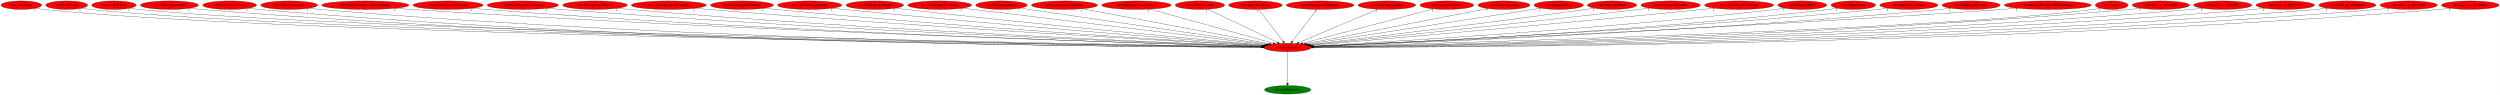
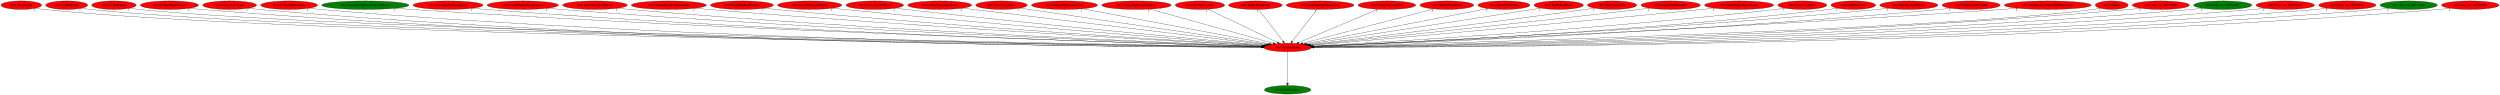
<svg xmlns="http://www.w3.org/2000/svg" xmlns:xlink="http://www.w3.org/1999/xlink" width="10633pt" height="404pt" viewBox="0.00 0.00 10632.63 404.00">
  <g id="graph0" class="graph" transform="scale(1 1) rotate(0) translate(4 400)">
    <polygon fill="white" stroke="transparent" points="-4,4 -4,-400 10628.63,-400 10628.63,4 -4,4" />
    <g id="node1" class="node">
      <ellipse fill="red" stroke="black" cx="5472.44" cy="-198" rx="100.98" ry="18" />
      <text text-anchor="middle" x="5472.44" y="-194.3" font-family="Times,serif" font-size="14.00">rbo3.DestroyEntity</text>
    </g>
    <g id="node2" class="node">
      <g id="a_node2">
        <a xlink:href="dra.FreePrimitives.svg" xlink:title="dra.FreePrimitives">
          <ellipse fill="green" stroke="black" cx="5472.44" cy="-18" rx="98.58" ry="18" />
          <text text-anchor="middle" x="5472.44" y="-14.3" font-family="Times,serif" font-size="14.00">dra.FreePrimitives</text>
        </a>
      </g>
    </g>
    <g id="edge1" class="edge">
      <path fill="none" stroke="black" d="M5472.44,-179.93C5472.44,-148.97 5472.44,-83.3 5472.44,-46.13" />
      <polygon fill="black" stroke="black" points="5475.94,-46.02 5472.44,-36.02 5468.94,-46.02 5475.94,-46.02" />
      <text text-anchor="middle" x="5467.44" y="-39.82" font-family="Times,serif" font-size="14.00">1</text>
    </g>
    <g id="node3" class="node">
      <g id="a_node3">
        <a xlink:href="rbo3.AllocEntity.svg" xlink:title="rbo3.AllocEntity">
          <ellipse fill="red" stroke="black" cx="86.44" cy="-378" rx="86.38" ry="18" />
          <text text-anchor="middle" x="86.44" y="-374.3" font-family="Times,serif" font-size="14.00">rbo3.AllocEntity</text>
        </a>
      </g>
    </g>
    <g id="edge2" class="edge">
      <path fill="none" stroke="black" d="M146.05,-364.96C157.74,-362.98 169.94,-361.2 181.44,-360 1237.74,-250.02 4699.34,-207.4 5362.17,-200.15" />
      <polygon fill="black" stroke="black" points="5362.24,-203.65 5372.2,-200.04 5362.16,-196.65 5362.24,-203.65" />
      <text text-anchor="middle" x="141.05" y="-353.76" font-family="Times,serif" font-size="14.00">1</text>
    </g>
    <g id="node4" class="node">
      <g id="a_node4">
        <a xlink:href="rbo3.CollectGold.svg" xlink:title="rbo3.CollectGold">
          <ellipse fill="red" stroke="black" cx="279.44" cy="-378" rx="89.08" ry="18" />
          <text text-anchor="middle" x="279.44" y="-374.3" font-family="Times,serif" font-size="14.00">rbo3.CollectGold</text>
        </a>
      </g>
    </g>
    <g id="edge3" class="edge">
      <path fill="none" stroke="black" d="M340.95,-364.98C353.01,-363 365.59,-361.21 377.44,-360 1392.7,-256.42 4713.85,-208.8 5362.15,-200.38" />
      <polygon fill="black" stroke="black" points="5362.47,-203.87 5372.42,-200.25 5362.38,-196.88 5362.47,-203.87" />
      <text text-anchor="middle" x="335.95" y="-353.78" font-family="Times,serif" font-size="14.00">1</text>
    </g>
    <g id="node5" class="node">
      <g id="a_node5">
        <a xlink:href="rbo3.CollectHeart.svg" xlink:title="rbo3.CollectHeart">
          <ellipse fill="red" stroke="black" cx="480.44" cy="-378" rx="94.48" ry="18" />
          <text text-anchor="middle" x="480.44" y="-374.3" font-family="Times,serif" font-size="14.00">rbo3.CollectHeart</text>
        </a>
      </g>
    </g>
    <g id="edge4" class="edge">
      <path fill="none" stroke="black" d="M545.74,-365.01C558.53,-363.03 571.88,-361.23 584.44,-360 1556.8,-264.92 4731.03,-210.68 5362.59,-200.69" />
      <polygon fill="black" stroke="black" points="5362.65,-204.19 5372.6,-200.53 5362.54,-197.19 5362.65,-204.19" />
      <text text-anchor="middle" x="540.74" y="-353.81" font-family="Times,serif" font-size="14.00">1</text>
    </g>
    <g id="node6" class="node">
      <g id="a_node6">
        <a xlink:href="rbo3.CollectHeartVessel.svg" xlink:title="rbo3.CollectHeartVessel">
          <ellipse fill="red" stroke="black" cx="716.44" cy="-378" rx="123.48" ry="18" />
          <text text-anchor="middle" x="716.44" y="-374.3" font-family="Times,serif" font-size="14.00">rbo3.CollectHeartVessel</text>
        </a>
      </g>
    </g>
    <g id="edge5" class="edge">
      <path fill="none" stroke="black" d="M801.82,-364.9C817.63,-363 834.01,-361.25 849.44,-360 2646.61,-214.16 4847.32,-200.29 5361.43,-199.09" />
      <polygon fill="black" stroke="black" points="5361.81,-202.59 5371.8,-199.07 5361.79,-195.59 5361.81,-202.59" />
      <text text-anchor="middle" x="796.82" y="-353.7" font-family="Times,serif" font-size="14.00">1</text>
    </g>
    <g id="node7" class="node">
      <g id="a_node7">
        <a xlink:href="rbo3.CollectLifeVessel.svg" xlink:title="rbo3.CollectLifeVessel">
          <ellipse fill="red" stroke="black" cx="972.44" cy="-378" rx="114.28" ry="18" />
          <text text-anchor="middle" x="972.44" y="-374.3" font-family="Times,serif" font-size="14.00">rbo3.CollectLifeVessel</text>
        </a>
      </g>
    </g>
    <g id="edge6" class="edge">
      <path fill="none" stroke="black" d="M1051.38,-364.89C1066,-362.99 1081.16,-361.25 1095.44,-360 2789.64,-212.14 4864.27,-199.75 5361.57,-198.98" />
      <polygon fill="black" stroke="black" points="5361.62,-202.48 5371.62,-198.97 5361.61,-195.48 5361.62,-202.48" />
      <text text-anchor="middle" x="1046.38" y="-353.69" font-family="Times,serif" font-size="14.00">1</text>
    </g>
    <g id="node8" class="node">
      <g id="a_node8">
        <a xlink:href="rbo3.CollectSubweapon.svg" xlink:title="rbo3.CollectSubweapon">
          <ellipse fill="red" stroke="black" cx="1225.44" cy="-378" rx="120.78" ry="18" />
          <text text-anchor="middle" x="1225.44" y="-374.3" font-family="Times,serif" font-size="14.00">rbo3.CollectSubweapon</text>
        </a>
      </g>
    </g>
    <g id="edge7" class="edge">
      <path fill="none" stroke="black" d="M1308.89,-364.95C1324.34,-363.04 1340.36,-361.28 1355.44,-360 2942.46,-225.48 4883.33,-203.17 5361.91,-199.64" />
      <polygon fill="black" stroke="black" points="5361.95,-203.14 5371.93,-199.56 5361.9,-196.14 5361.95,-203.14" />
      <text text-anchor="middle" x="1303.89" y="-353.75" font-family="Times,serif" font-size="14.00">1</text>
    </g>
    <g id="node9" class="node">
      <g id="a_node9">
        <a xlink:href="rbo3.CreateEntityFromCurrentEntity.svg" xlink:title="rbo3.CreateEntityFromCurrentEntity">
-           <ellipse fill="red" stroke="black" cx="1549.44" cy="-378" rx="185.47" ry="18" />
+           <ellipse fill="green" stroke="black" cx="1549.44" cy="-378" rx="185.47" ry="18" />
          <text text-anchor="middle" x="1549.44" y="-374.3" font-family="Times,serif" font-size="14.00">rbo3.CreateEntityFromCurrentEntity</text>
        </a>
      </g>
    </g>
    <g id="edge8" class="edge">
      <path fill="none" stroke="black" d="M1677.48,-364.97C1699.47,-363.14 1722.1,-361.39 1743.44,-360 3173.69,-266.51 4916.21,-214.38 5363.67,-201.94" />
      <polygon fill="black" stroke="black" points="5363.78,-205.43 5373.68,-201.66 5363.59,-198.44 5363.78,-205.43" />
      <text text-anchor="middle" x="1672.48" y="-353.77" font-family="Times,serif" font-size="14.00">1</text>
    </g>
    <g id="node10" class="node">
      <g id="a_node10">
        <a xlink:href="rbo3.CreateEntityFromEntity.svg" xlink:title="rbo3.CreateEntityFromEntity">
          <ellipse fill="red" stroke="black" cx="1901.44" cy="-378" rx="148.67" ry="18" />
          <text text-anchor="middle" x="1901.44" y="-374.3" font-family="Times,serif" font-size="14.00">rbo3.CreateEntityFromEntity</text>
        </a>
      </g>
    </g>
    <g id="edge9" class="edge">
      <path fill="none" stroke="black" d="M2004.62,-365C2022.87,-363.13 2041.7,-361.37 2059.44,-360 3357.8,-259.62 4939.2,-213 5363.42,-201.76" />
      <polygon fill="black" stroke="black" points="5363.63,-205.26 5373.53,-201.49 5363.44,-198.26 5363.63,-205.26" />
      <text text-anchor="middle" x="1999.62" y="-353.8" font-family="Times,serif" font-size="14.00">1</text>
    </g>
    <g id="node11" class="node">
      <g id="a_node11">
        <a xlink:href="rbo3.CreateEntityFromLayout.svg" xlink:title="rbo3.CreateEntityFromLayout">
          <ellipse fill="red" stroke="black" cx="2219.44" cy="-378" rx="151.37" ry="18" />
          <text text-anchor="middle" x="2219.44" y="-374.3" font-family="Times,serif" font-size="14.00">rbo3.CreateEntityFromLayout</text>
        </a>
      </g>
    </g>
    <g id="edge10" class="edge">
      <path fill="none" stroke="black" d="M2325.02,-365.04C2343.48,-363.18 2362.51,-361.41 2380.44,-360 3547.3,-268.08 4966.16,-216.05 5364.13,-202.55" />
      <polygon fill="black" stroke="black" points="5364.31,-206.05 5374.19,-202.21 5364.08,-199.05 5364.31,-206.05" />
      <text text-anchor="middle" x="2320.02" y="-353.84" font-family="Times,serif" font-size="14.00">1</text>
    </g>
    <g id="node12" class="node">
      <g id="a_node12">
        <a xlink:href="rbo3.DestroyCurrentEntity.svg" xlink:title="rbo3.DestroyCurrentEntity">
          <ellipse fill="red" stroke="black" cx="2526.44" cy="-378" rx="137.28" ry="18" />
          <text text-anchor="middle" x="2526.44" y="-374.3" font-family="Times,serif" font-size="14.00">rbo3.DestroyCurrentEntity</text>
        </a>
      </g>
    </g>
    <g id="edge11" class="edge">
      <path fill="none" stroke="black" d="M2622.17,-365.04C2638.91,-363.18 2656.17,-361.41 2672.44,-360 3719.22,-269.04 4990.78,-217.03 5364.39,-202.94" />
      <polygon fill="black" stroke="black" points="5364.79,-206.42 5374.65,-202.55 5364.52,-199.43 5364.79,-206.42" />
      <text text-anchor="middle" x="2617.17" y="-353.84" font-family="Times,serif" font-size="14.00">1</text>
    </g>
    <g id="node13" class="node">
      <g id="a_node13">
        <a xlink:href="rbo3.DestroyEntitiesFromIndex.svg" xlink:title="rbo3.DestroyEntitiesFromIndex">
          <ellipse fill="red" stroke="black" cx="2840.44" cy="-378" rx="159.47" ry="18" />
          <text text-anchor="middle" x="2840.44" y="-374.3" font-family="Times,serif" font-size="14.00">rbo3.DestroyEntitiesFromIndex</text>
        </a>
      </g>
    </g>
    <g id="edge12" class="edge">
      <path fill="none" stroke="black" d="M2952,-365.15C2970.83,-363.31 2990.18,-361.52 3008.44,-360 3920.93,-284.05 5026.01,-222.76 5367.11,-204.54" />
      <polygon fill="black" stroke="black" points="5367.42,-208.03 5377.22,-204 5367.05,-201.04 5367.42,-208.03" />
      <text text-anchor="middle" x="2947" y="-353.95" font-family="Times,serif" font-size="14.00">1</text>
    </g>
    <g id="node14" class="node">
      <g id="a_node14">
        <a xlink:href="rbo3.EntityBigRedFireball.svg" xlink:title="rbo3.EntityBigRedFireball">
          <ellipse fill="red" stroke="black" cx="3151.44" cy="-378" rx="133.78" ry="18" />
          <text text-anchor="middle" x="3151.44" y="-374.3" font-family="Times,serif" font-size="14.00">rbo3.EntityBigRedFireball</text>
        </a>
      </g>
    </g>
    <g id="edge13" class="edge">
      <path fill="none" stroke="black" d="M3245.61,-365.2C3261.88,-363.34 3278.64,-361.52 3294.44,-360 4091.09,-283.24 5054.75,-223.6 5368.39,-205.04" />
      <polygon fill="black" stroke="black" points="5368.61,-208.53 5378.38,-204.45 5368.19,-201.55 5368.61,-208.53" />
      <text text-anchor="middle" x="3240.61" y="-354" font-family="Times,serif" font-size="14.00">1</text>
    </g>
    <g id="node15" class="node">
      <g id="a_node15">
        <a xlink:href="rbo3.EntityDamageDisplay.svg" xlink:title="rbo3.EntityDamageDisplay">
          <ellipse fill="red" stroke="black" cx="3439.44" cy="-378" rx="136.48" ry="18" />
          <text text-anchor="middle" x="3439.44" y="-374.3" font-family="Times,serif" font-size="14.00">rbo3.EntityDamageDisplay</text>
        </a>
      </g>
    </g>
    <g id="edge14" class="edge">
      <path fill="none" stroke="black" d="M3536.39,-365.29C3552.75,-363.43 3569.57,-361.6 3585.44,-360 4266.87,-291.27 5088.7,-227.8 5371.29,-206.53" />
      <polygon fill="black" stroke="black" points="5371.81,-210 5381.52,-205.76 5371.29,-203.02 5371.81,-210" />
      <text text-anchor="middle" x="3531.39" y="-354.09" font-family="Times,serif" font-size="14.00">1</text>
    </g>
    <g id="node16" class="node">
      <g id="a_node16">
        <a xlink:href="rbo3.EntityEnemyBlood.svg" xlink:title="rbo3.EntityEnemyBlood">
          <ellipse fill="red" stroke="black" cx="3716.44" cy="-378" rx="122.38" ry="18" />
          <text text-anchor="middle" x="3716.44" y="-374.3" font-family="Times,serif" font-size="14.00">rbo3.EntityEnemyBlood</text>
        </a>
      </g>
    </g>
    <g id="edge15" class="edge">
      <path fill="none" stroke="black" d="M3803.42,-365.34C3818.11,-363.48 3833.2,-361.63 3847.44,-360 4425.29,-293.9 5120.59,-230.34 5373.99,-207.71" />
      <polygon fill="black" stroke="black" points="5374.62,-211.16 5384.27,-206.79 5374,-204.19 5374.62,-211.16" />
      <text text-anchor="middle" x="3798.42" y="-354.14" font-family="Times,serif" font-size="14.00">1</text>
    </g>
    <g id="node17" class="node">
      <g id="a_node17">
        <a xlink:href="rbo3.EntityEquipItemDrop.svg" xlink:title="rbo3.EntityEquipItemDrop">
          <ellipse fill="red" stroke="black" cx="3992.44" cy="-378" rx="135.68" ry="18" />
          <text text-anchor="middle" x="3992.44" y="-374.3" font-family="Times,serif" font-size="14.00">rbo3.EntityEquipItemDrop</text>
        </a>
      </g>
    </g>
    <g id="edge16" class="edge">
      <path fill="none" stroke="black" d="M4089.26,-365.36C4359.18,-332.89 5117.49,-241.69 5380.91,-210.01" />
      <polygon fill="black" stroke="black" points="5381.69,-213.44 5391.2,-208.77 5380.85,-206.49 5381.69,-213.44" />
      <text text-anchor="middle" x="4084.26" y="-354.16" font-family="Times,serif" font-size="14.00">2</text>
    </g>
    <g id="node18" class="node">
      <g id="a_node18">
        <a xlink:href="rbo3.EntityExplosion.svg" xlink:title="rbo3.EntityExplosion">
          <ellipse fill="red" stroke="black" cx="4255.44" cy="-378" rx="109.38" ry="18" />
          <text text-anchor="middle" x="4255.44" y="-374.3" font-family="Times,serif" font-size="14.00">rbo3.EntityExplosion</text>
        </a>
      </g>
    </g>
    <g id="edge17" class="edge">
      <path fill="none" stroke="black" d="M4334.36,-365.46C4552.36,-333.57 5161.61,-244.46 5387.1,-211.48" />
      <polygon fill="black" stroke="black" points="5387.84,-214.91 5397.23,-210 5386.82,-207.99 5387.84,-214.91" />
      <text text-anchor="middle" x="4329.36" y="-354.26" font-family="Times,serif" font-size="14.00">1</text>
    </g>
    <g id="node19" class="node">
      <g id="a_node19">
        <a xlink:href="rbo3.EntityExplosionSpawn.svg" xlink:title="rbo3.EntityExplosionSpawn">
          <ellipse fill="red" stroke="black" cx="4523.44" cy="-378" rx="140.28" ry="18" />
          <text text-anchor="middle" x="4523.44" y="-374.3" font-family="Times,serif" font-size="14.00">rbo3.EntityExplosionSpawn</text>
        </a>
      </g>
    </g>
    <g id="edge18" class="edge">
      <path fill="none" stroke="black" d="M4599.1,-362.81C4776.44,-329.55 5217.41,-246.84 5395.76,-213.38" />
      <polygon fill="black" stroke="black" points="5396.41,-216.82 5405.59,-211.54 5395.12,-209.94 5396.41,-216.82" />
      <text text-anchor="middle" x="4594.1" y="-351.61" font-family="Times,serif" font-size="14.00">1</text>
    </g>
    <g id="node20" class="node">
      <g id="a_node20">
        <a xlink:href="rbo3.EntityExplosionVariants.svg" xlink:title="rbo3.EntityExplosionVariants">
          <ellipse fill="red" stroke="black" cx="4829.44" cy="-378" rx="147.57" ry="18" />
          <text text-anchor="middle" x="4829.44" y="-374.3" font-family="Times,serif" font-size="14.00">rbo3.EntityExplosionVariants</text>
        </a>
      </g>
    </g>
    <g id="edge19" class="edge">
      <path fill="none" stroke="black" d="M4885.94,-361.36C5006.04,-328.11 5285.89,-250.64 5410.58,-216.12" />
      <polygon fill="black" stroke="black" points="5411.66,-219.46 5420.36,-213.42 5409.79,-212.71 5411.66,-219.46" />
      <text text-anchor="middle" x="4880.94" y="-350.16" font-family="Times,serif" font-size="14.00">1</text>
    </g>
    <g id="node21" class="node">
      <g id="a_node21">
        <a xlink:href="rbo3.EntityGreyPuff.svg" xlink:title="rbo3.EntityGreyPuff">
          <ellipse fill="red" stroke="black" cx="5099.44" cy="-378" rx="104.78" ry="18" />
          <text text-anchor="middle" x="5099.44" y="-374.3" font-family="Times,serif" font-size="14.00">rbo3.EntityGreyPuff</text>
        </a>
      </g>
    </g>
    <g id="edge20" class="edge">
      <path fill="none" stroke="black" d="M5133.2,-360.89C5201.22,-328.43 5354.62,-255.22 5429.58,-219.45" />
      <polygon fill="black" stroke="black" points="5431.24,-222.54 5438.76,-215.07 5428.23,-216.22 5431.24,-222.54" />
      <text text-anchor="middle" x="5128.2" y="-349.69" font-family="Times,serif" font-size="14.00">1</text>
    </g>
    <g id="node22" class="node">
      <g id="a_node22">
        <a xlink:href="rbo3.EntityHeartDrop.svg" xlink:title="rbo3.EntityHeartDrop">
          <ellipse fill="red" stroke="black" cx="5335.44" cy="-378" rx="113.98" ry="18" />
          <text text-anchor="middle" x="5335.44" y="-374.3" font-family="Times,serif" font-size="14.00">rbo3.EntityHeartDrop</text>
        </a>
      </g>
    </g>
    <g id="edge21" class="edge">
      <path fill="none" stroke="black" d="M5348.58,-359.93C5372.82,-328.43 5424.7,-261.03 5453.02,-224.24" />
      <polygon fill="black" stroke="black" points="5456.02,-226.08 5459.35,-216.02 5450.47,-221.81 5456.02,-226.08" />
      <text text-anchor="middle" x="5343.58" y="-348.73" font-family="Times,serif" font-size="14.00">1</text>
    </g>
    <g id="node23" class="node">
      <g id="a_node23">
        <a xlink:href="rbo3.EntityIntenseExplosion.svg" xlink:title="rbo3.EntityIntenseExplosion">
          <ellipse fill="red" stroke="black" cx="5610.44" cy="-378" rx="143.77" ry="18" />
          <text text-anchor="middle" x="5610.44" y="-374.3" font-family="Times,serif" font-size="14.00">rbo3.EntityIntenseExplosion</text>
        </a>
      </g>
    </g>
    <g id="edge22" class="edge">
      <path fill="none" stroke="black" d="M5597.21,-359.93C5572.79,-328.43 5520.54,-261.03 5492.01,-224.24" />
      <polygon fill="black" stroke="black" points="5494.53,-221.77 5485.63,-216.02 5489,-226.06 5494.53,-221.77" />
      <text text-anchor="middle" x="5592.21" y="-348.73" font-family="Times,serif" font-size="14.00">1</text>
    </g>
    <g id="node24" class="node">
      <g id="a_node24">
        <a xlink:href="rbo3.EntityMessageBox.svg" xlink:title="rbo3.EntityMessageBox">
          <ellipse fill="red" stroke="black" cx="5894.44" cy="-378" rx="122.38" ry="18" />
          <text text-anchor="middle" x="5894.44" y="-374.3" font-family="Times,serif" font-size="14.00">rbo3.EntityMessageBox</text>
        </a>
      </g>
    </g>
    <g id="edge23" class="edge">
      <path fill="none" stroke="black" d="M5856.25,-360.89C5778.79,-328.22 5603.44,-254.25 5519.26,-218.75" />
      <polygon fill="black" stroke="black" points="5520.52,-215.48 5509.94,-214.82 5517.8,-221.93 5520.52,-215.48" />
      <text text-anchor="middle" x="5851.25" y="-349.69" font-family="Times,serif" font-size="14.00">1</text>
    </g>
    <g id="node25" class="node">
      <g id="a_node25">
        <a xlink:href="rbo3.EntityOlroxDrool.svg" xlink:title="rbo3.EntityOlroxDrool">
          <ellipse fill="red" stroke="black" cx="6149.44" cy="-378" rx="114.28" ry="18" />
          <text text-anchor="middle" x="6149.44" y="-374.3" font-family="Times,serif" font-size="14.00">rbo3.EntityOlroxDrool</text>
        </a>
      </g>
    </g>
    <g id="edge24" class="edge">
      <path fill="none" stroke="black" d="M6093.46,-362.28C5968.73,-329.49 5668.57,-250.57 5536.57,-215.86" />
      <polygon fill="black" stroke="black" points="5537.16,-212.4 5526.6,-213.24 5535.38,-219.17 5537.16,-212.4" />
      <text text-anchor="middle" x="6088.46" y="-351.08" font-family="Times,serif" font-size="14.00">1</text>
    </g>
    <g id="node26" class="node">
      <g id="a_node26">
        <a xlink:href="rbo3.EntityPrizeDrop.svg" xlink:title="rbo3.EntityPrizeDrop">
          <ellipse fill="red" stroke="black" cx="6392.44" cy="-378" rx="110.48" ry="18" />
          <text text-anchor="middle" x="6392.44" y="-374.3" font-family="Times,serif" font-size="14.00">rbo3.EntityPrizeDrop</text>
        </a>
      </g>
    </g>
    <g id="edge25" class="edge">
      <path fill="none" stroke="black" d="M6324.04,-363.77C6155.95,-331.24 5723.57,-247.59 5548.11,-213.64" />
      <polygon fill="black" stroke="black" points="5548.67,-210.18 5538.19,-211.72 5547.34,-217.06 5548.67,-210.18" />
      <text text-anchor="middle" x="6319.04" y="-352.57" font-family="Times,serif" font-size="14.00">2</text>
    </g>
    <g id="node27" class="node">
      <g id="a_node27">
        <a xlink:href="rbo3.EntityRedDoor.svg" xlink:title="rbo3.EntityRedDoor">
          <ellipse fill="red" stroke="black" cx="6625.44" cy="-378" rx="104.78" ry="18" />
          <text text-anchor="middle" x="6625.44" y="-374.3" font-family="Times,serif" font-size="14.00">rbo3.EntityRedDoor</text>
        </a>
      </g>
    </g>
    <g id="edge26" class="edge">
      <path fill="none" stroke="black" d="M6550.24,-365.39C6344.13,-333.57 5771.29,-245.14 5555.83,-211.87" />
      <polygon fill="black" stroke="black" points="5556.25,-208.4 5545.84,-210.33 5555.19,-215.32 5556.25,-208.4" />
      <text text-anchor="middle" x="6545.24" y="-354.19" font-family="Times,serif" font-size="14.00">1</text>
    </g>
    <g id="node28" class="node">
      <g id="a_node28">
        <a xlink:href="rbo3.EntityRelicOrb.svg" xlink:title="rbo3.EntityRelicOrb">
          <ellipse fill="red" stroke="black" cx="6852.44" cy="-378" rx="104.78" ry="18" />
          <text text-anchor="middle" x="6852.44" y="-374.3" font-family="Times,serif" font-size="14.00">rbo3.EntityRelicOrb</text>
        </a>
      </g>
    </g>
    <g id="edge27" class="edge">
      <path fill="none" stroke="black" d="M6777.11,-365.42C6764.54,-363.56 6751.63,-361.69 6739.44,-360 6299.43,-298.95 5772.14,-234.85 5563.67,-209.86" />
      <polygon fill="black" stroke="black" points="5564.03,-206.38 5553.68,-208.67 5563.2,-213.33 5564.03,-206.38" />
      <text text-anchor="middle" x="6772.11" y="-354.22" font-family="Times,serif" font-size="14.00">1</text>
    </g>
    <g id="node29" class="node">
      <g id="a_node29">
        <a xlink:href="rbo3.EntitySoulStealOrb.svg" xlink:title="rbo3.EntitySoulStealOrb">
          <ellipse fill="red" stroke="black" cx="7101.44" cy="-378" rx="126.18" ry="18" />
          <text text-anchor="middle" x="7101.44" y="-374.3" font-family="Times,serif" font-size="14.00">rbo3.EntitySoulStealOrb</text>
        </a>
      </g>
    </g>
    <g id="edge28" class="edge">
      <path fill="none" stroke="black" d="M7011.06,-365.39C6996.16,-363.54 6980.87,-361.69 6966.44,-360 6438.57,-298.33 5804.73,-232.85 5567.87,-208.68" />
      <polygon fill="black" stroke="black" points="5567.87,-205.17 5557.57,-207.63 5567.16,-212.13 5567.87,-205.17" />
      <text text-anchor="middle" x="7006.06" y="-354.19" font-family="Times,serif" font-size="14.00">1</text>
    </g>
    <g id="node30" class="node">
      <g id="a_node30">
        <a xlink:href="rbo3.EntityStageNamePopup.svg" xlink:title="rbo3.EntityStageNamePopup">
          <ellipse fill="red" stroke="black" cx="7392.44" cy="-378" rx="146.77" ry="18" />
          <text text-anchor="middle" x="7392.44" y="-374.3" font-family="Times,serif" font-size="14.00">rbo3.EntityStageNamePopup</text>
        </a>
      </g>
    </g>
    <g id="edge29" class="edge">
      <path fill="none" stroke="black" d="M7287.58,-365.32C7270.49,-363.49 7252.98,-361.66 7236.44,-360 6602.77,-296.56 5839.98,-230.4 5571.63,-207.44" />
      <polygon fill="black" stroke="black" points="5571.78,-203.94 5561.52,-206.57 5571.19,-210.91 5571.78,-203.94" />
      <text text-anchor="middle" x="7282.58" y="-354.12" font-family="Times,serif" font-size="14.00">1</text>
    </g>
    <g id="node31" class="node">
      <g id="a_node31">
        <a xlink:href="rbo3.EntityUnkId13.svg" xlink:title="rbo3.EntityUnkId13">
          <ellipse fill="red" stroke="black" cx="7661.44" cy="-378" rx="103.98" ry="18" />
          <text text-anchor="middle" x="7661.44" y="-374.3" font-family="Times,serif" font-size="14.00">rbo3.EntityUnkId13</text>
        </a>
      </g>
    </g>
    <g id="edge30" class="edge">
      <path fill="none" stroke="black" d="M7587.99,-365.17C7574.85,-363.27 7561.25,-361.46 7548.44,-360 6795.31,-274.26 5883.18,-220.96 5577.77,-204.48" />
      <polygon fill="black" stroke="black" points="5577.77,-200.98 5567.6,-203.94 5577.4,-207.97 5577.77,-200.98" />
      <text text-anchor="middle" x="7582.99" y="-353.97" font-family="Times,serif" font-size="14.00">1</text>
    </g>
    <g id="node32" class="node">
      <g id="a_node32">
        <a xlink:href="rbo3.HitDetection.svg" xlink:title="rbo3.HitDetection">
          <ellipse fill="red" stroke="black" cx="7878.44" cy="-378" rx="94.78" ry="18" />
          <text text-anchor="middle" x="7878.44" y="-374.3" font-family="Times,serif" font-size="14.00">rbo3.HitDetection</text>
        </a>
      </g>
    </g>
    <g id="edge31" class="edge">
      <path fill="none" stroke="black" d="M7811.71,-365.16C7799.35,-363.23 7786.53,-361.41 7774.44,-360 6932.32,-261.94 5909.43,-215.98 5580.08,-203" />
      <polygon fill="black" stroke="black" points="5580.2,-199.5 5570.07,-202.6 5579.92,-206.49 5580.2,-199.5" />
      <text text-anchor="middle" x="7806.71" y="-353.96" font-family="Times,serif" font-size="14.00">1</text>
    </g>
    <g id="node33" class="node">
      <g id="a_node33">
        <a xlink:href="rbo3.InitializeUnkEntity.svg" xlink:title="rbo3.InitializeUnkEntity">
          <ellipse fill="red" stroke="black" cx="8114.44" cy="-378" rx="123.48" ry="18" />
          <text text-anchor="middle" x="8114.44" y="-374.3" font-family="Times,serif" font-size="14.00">rbo3.InitializeUnkEntity</text>
        </a>
      </g>
    </g>
    <g id="edge32" class="edge">
      <path fill="none" stroke="black" d="M8028.26,-365.09C8013.02,-363.22 7997.28,-361.43 7982.44,-360 7053.85,-270.52 5927.04,-218.26 5579.58,-203.41" />
      <polygon fill="black" stroke="black" points="5579.67,-199.92 5569.53,-202.99 5579.37,-206.91 5579.67,-199.92" />
      <text text-anchor="middle" x="8023.26" y="-353.89" font-family="Times,serif" font-size="14.00">1</text>
    </g>
    <g id="node34" class="node">
      <g id="a_node34">
        <a xlink:href="rbo3.MakeEntityFromId.svg" xlink:title="rbo3.MakeEntityFromId">
          <ellipse fill="red" stroke="black" cx="8379.44" cy="-378" rx="123.48" ry="18" />
          <text text-anchor="middle" x="8379.44" y="-374.3" font-family="Times,serif" font-size="14.00">rbo3.MakeEntityFromId</text>
        </a>
      </g>
    </g>
    <g id="edge33" class="edge">
      <path fill="none" stroke="black" d="M8292.97,-365.07C8277.5,-363.18 8261.51,-361.4 8246.44,-360 7211.09,-263.9 5952.69,-215.49 5580.81,-202.59" />
      <polygon fill="black" stroke="black" points="5580.71,-199.09 5570.6,-202.24 5580.47,-206.08 5580.71,-199.09" />
      <text text-anchor="middle" x="8287.97" y="-353.87" font-family="Times,serif" font-size="14.00">1</text>
    </g>
    <g id="node35" class="node">
      <g id="a_node35">
        <a xlink:href="rbo3.ReplaceBreakableWithItemDrop.svg" xlink:title="rbo3.ReplaceBreakableWithItemDrop">
          <ellipse fill="red" stroke="black" cx="8705.44" cy="-378" rx="184.67" ry="18" />
          <text text-anchor="middle" x="8705.44" y="-374.3" font-family="Times,serif" font-size="14.00">rbo3.ReplaceBreakableWithItemDrop</text>
        </a>
      </g>
    </g>
    <g id="edge34" class="edge">
      <path fill="none" stroke="black" d="M8576.61,-365.08C8554.87,-363.25 8532.52,-361.48 8511.44,-360 7364.75,-279.41 5972.08,-219.51 5579.81,-203.35" />
      <polygon fill="black" stroke="black" points="5579.74,-199.84 5569.61,-202.93 5579.46,-206.84 5579.74,-199.84" />
      <text text-anchor="middle" x="8571.61" y="-353.88" font-family="Times,serif" font-size="14.00">1</text>
    </g>
    <g id="node36" class="node">
      <g id="a_node36">
        <a xlink:href="rbo3.Update.svg" xlink:title="rbo3.Update">
          <ellipse fill="red" stroke="black" cx="8977.44" cy="-378" rx="69.59" ry="18" />
          <text text-anchor="middle" x="8977.44" y="-374.3" font-family="Times,serif" font-size="14.00">rbo3.Update</text>
        </a>
      </g>
    </g>
    <g id="edge35" class="edge">
      <path fill="none" stroke="black" d="M8928.56,-365.04C8918.96,-363.06 8908.92,-361.25 8899.44,-360 8235.05,-272.62 6091.01,-214.46 5581.71,-201.66" />
      <polygon fill="black" stroke="black" points="5581.51,-198.16 5571.43,-201.41 5581.34,-205.16 5581.51,-198.16" />
      <text text-anchor="middle" x="8923.56" y="-353.84" font-family="Times,serif" font-size="14.00">1</text>
    </g>
    <g id="node37" class="node">
      <g id="a_node37">
        <a xlink:href="rbo3.func_us_80192020.svg" xlink:title="rbo3.func_us_80192020">
          <ellipse fill="red" stroke="black" cx="9186.44" cy="-378" rx="121.58" ry="18" />
          <text text-anchor="middle" x="9186.44" y="-374.3" font-family="Times,serif" font-size="14.00">rbo3.func_us_80192020</text>
        </a>
      </g>
    </g>
    <g id="edge36" class="edge">
      <path fill="none" stroke="black" d="M9102.29,-364.93C9087.06,-363.05 9071.29,-361.3 9056.44,-360 7689.76,-240.16 6021.63,-207.35 5582.56,-200.53" />
      <polygon fill="black" stroke="black" points="5582.47,-197.03 5572.42,-200.37 5582.36,-204.03 5582.47,-197.03" />
      <text text-anchor="middle" x="9097.29" y="-353.73" font-family="Times,serif" font-size="14.00">1</text>
    </g>
    <g id="node38" class="node">
      <g id="a_node38">
        <a xlink:href="rbo3.func_us_801922EC.svg" xlink:title="rbo3.func_us_801922EC">
-           <ellipse fill="red" stroke="black" cx="9449.44" cy="-378" rx="123.48" ry="18" />
+           <ellipse fill="green" stroke="black" cx="9449.44" cy="-378" rx="123.48" ry="18" />
          <text text-anchor="middle" x="9449.44" y="-374.3" font-family="Times,serif" font-size="14.00">rbo3.func_us_801922EC</text>
        </a>
      </g>
    </g>
    <g id="edge37" class="edge">
      <path fill="none" stroke="black" d="M9364.35,-364.95C9348.77,-363.05 9332.64,-361.29 9317.44,-360 7843.32,-234.45 6042.56,-205.64 5583.17,-200.15" />
      <polygon fill="black" stroke="black" points="5582.94,-196.64 5572.9,-200.02 5582.85,-203.64 5582.94,-196.64" />
      <text text-anchor="middle" x="9359.35" y="-353.75" font-family="Times,serif" font-size="14.00">1</text>
    </g>
    <g id="node39" class="node">
      <g id="a_node39">
        <a xlink:href="rbo3.func_us_801923DC.svg" xlink:title="rbo3.func_us_801923DC">
          <ellipse fill="red" stroke="black" cx="9715.44" cy="-378" rx="124.28" ry="18" />
          <text text-anchor="middle" x="9715.44" y="-374.3" font-family="Times,serif" font-size="14.00">rbo3.func_us_801923DC</text>
        </a>
      </g>
    </g>
    <g id="edge38" class="edge">
      <path fill="none" stroke="black" d="M9629.42,-364.96C9613.49,-363.05 9596.98,-361.29 9581.44,-360 7997.64,-228.76 6061.3,-204.02 5583.1,-199.8" />
      <polygon fill="black" stroke="black" points="5582.78,-196.3 5572.75,-199.71 5582.72,-203.3 5582.78,-196.3" />
      <text text-anchor="middle" x="9624.42" y="-353.76" font-family="Times,serif" font-size="14.00">1</text>
    </g>
    <g id="node40" class="node">
      <g id="a_node40">
        <a xlink:href="rbo3.func_us_80192998.svg" xlink:title="rbo3.func_us_80192998">
          <ellipse fill="red" stroke="black" cx="9979.44" cy="-378" rx="121.58" ry="18" />
          <text text-anchor="middle" x="9979.44" y="-374.3" font-family="Times,serif" font-size="14.00">rbo3.func_us_80192998</text>
        </a>
      </g>
    </g>
    <g id="edge39" class="edge">
      <path fill="none" stroke="black" d="M9895.35,-364.92C9879.78,-363.02 9863.64,-361.26 9848.44,-360 8154.03,-219.19 6080.32,-201.53 5583.26,-199.32" />
      <polygon fill="black" stroke="black" points="5583.23,-195.82 5573.22,-199.27 5583.2,-202.82 5583.23,-195.82" />
      <text text-anchor="middle" x="9890.35" y="-353.72" font-family="Times,serif" font-size="14.00">1</text>
    </g>
    <g id="node41" class="node">
      <g id="a_node41">
        <a xlink:href="rbo3.func_us_80193050.svg" xlink:title="rbo3.func_us_80193050">
-           <ellipse fill="red" stroke="black" cx="10240.44" cy="-378" rx="121.58" ry="18" />
+           <ellipse fill="green" stroke="black" cx="10240.44" cy="-378" rx="121.58" ry="18" />
          <text text-anchor="middle" x="10240.44" y="-374.3" font-family="Times,serif" font-size="14.00">rbo3.func_us_80193050</text>
        </a>
      </g>
    </g>
    <g id="edge40" class="edge">
      <path fill="none" stroke="black" d="M10157,-364.89C10141.55,-362.99 10125.53,-361.25 10110.44,-360 8307.21,-211.14 6098.56,-199.55 5583.45,-198.95" />
      <polygon fill="black" stroke="black" points="5583.42,-195.45 5573.42,-198.94 5583.42,-202.45 5583.42,-195.45" />
      <text text-anchor="middle" x="10152" y="-353.69" font-family="Times,serif" font-size="14.00">1</text>
    </g>
    <g id="node42" class="node">
      <g id="a_node42">
        <a xlink:href="rbo3.func_us_8019F2F8.svg" xlink:title="rbo3.func_us_8019F2F8">
          <ellipse fill="red" stroke="black" cx="10502.44" cy="-378" rx="122.38" ry="18" />
          <text text-anchor="middle" x="10502.44" y="-374.3" font-family="Times,serif" font-size="14.00">rbo3.func_us_8019F2F8</text>
        </a>
      </g>
    </g>
    <g id="edge41" class="edge">
      <path fill="none" stroke="black" d="M10418.36,-364.87C10402.79,-362.97 10386.64,-361.23 10371.44,-360 8459.79,-204.91 6116.99,-198.11 5583.89,-198.7" />
      <polygon fill="black" stroke="black" points="5583.52,-195.2 5573.52,-198.72 5583.53,-202.2 5583.52,-195.2" />
      <text text-anchor="middle" x="10413.36" y="-353.67" font-family="Times,serif" font-size="14.00">1</text>
    </g>
  </g>
</svg>
